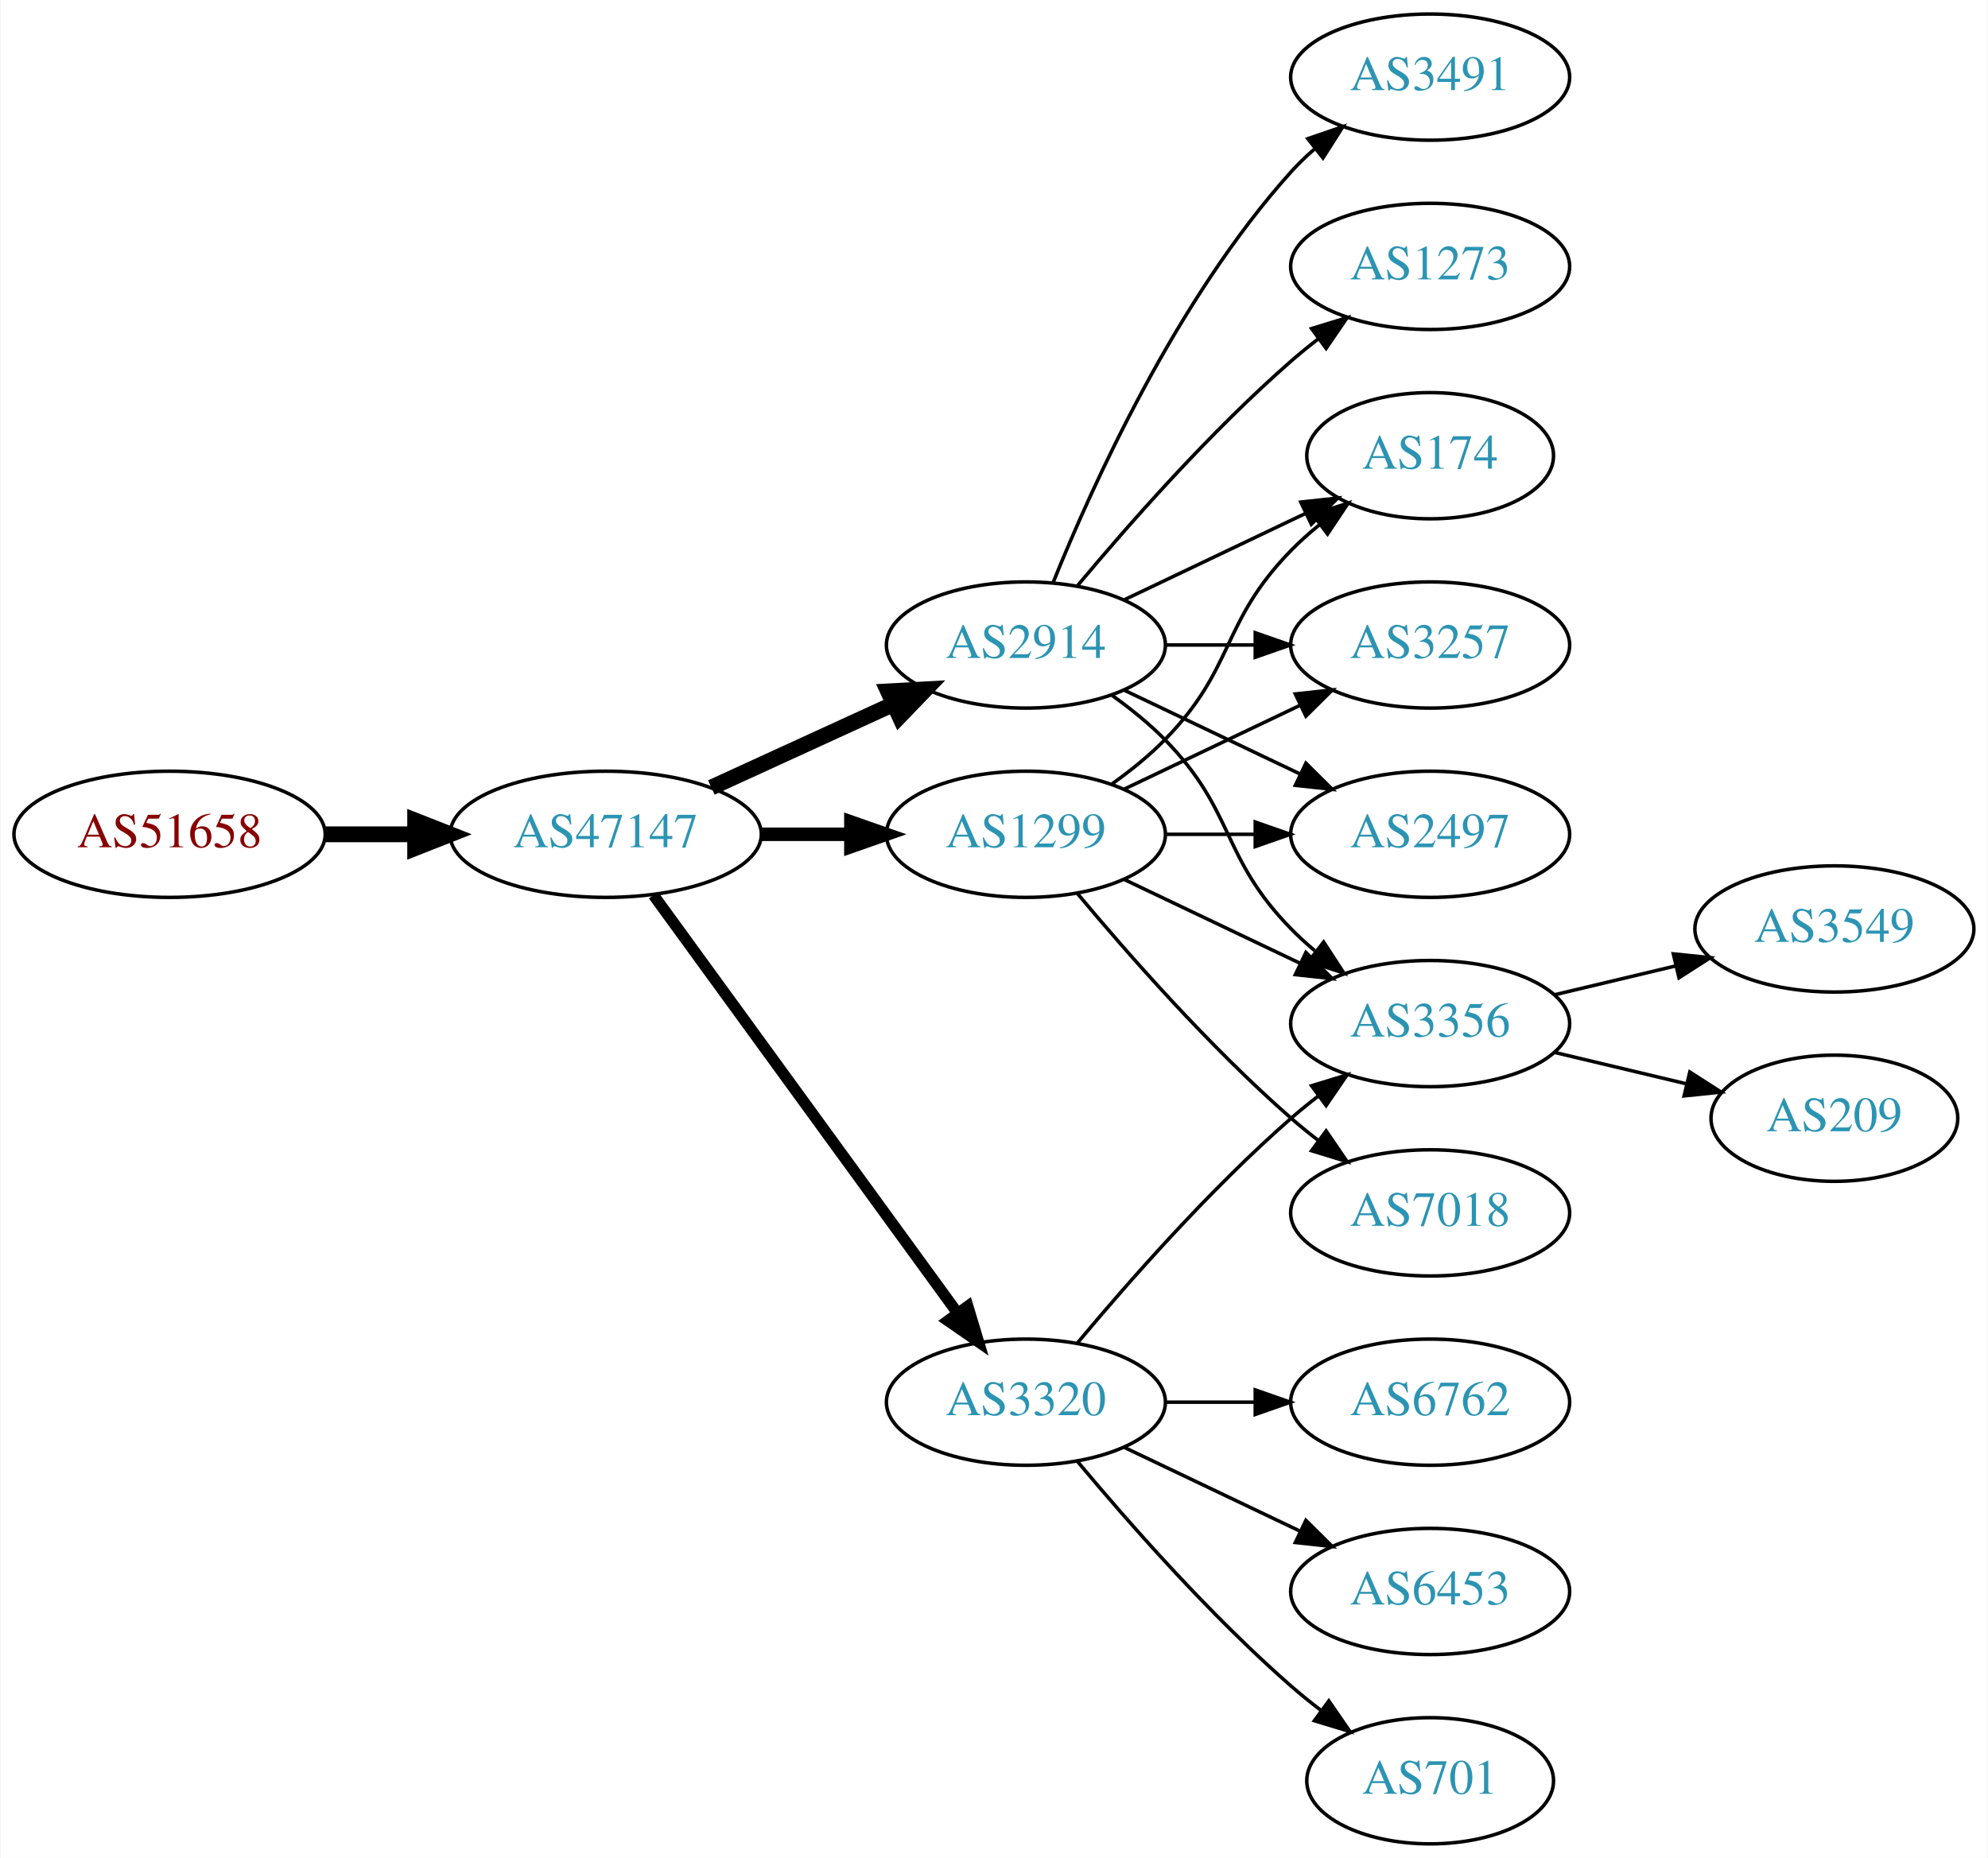
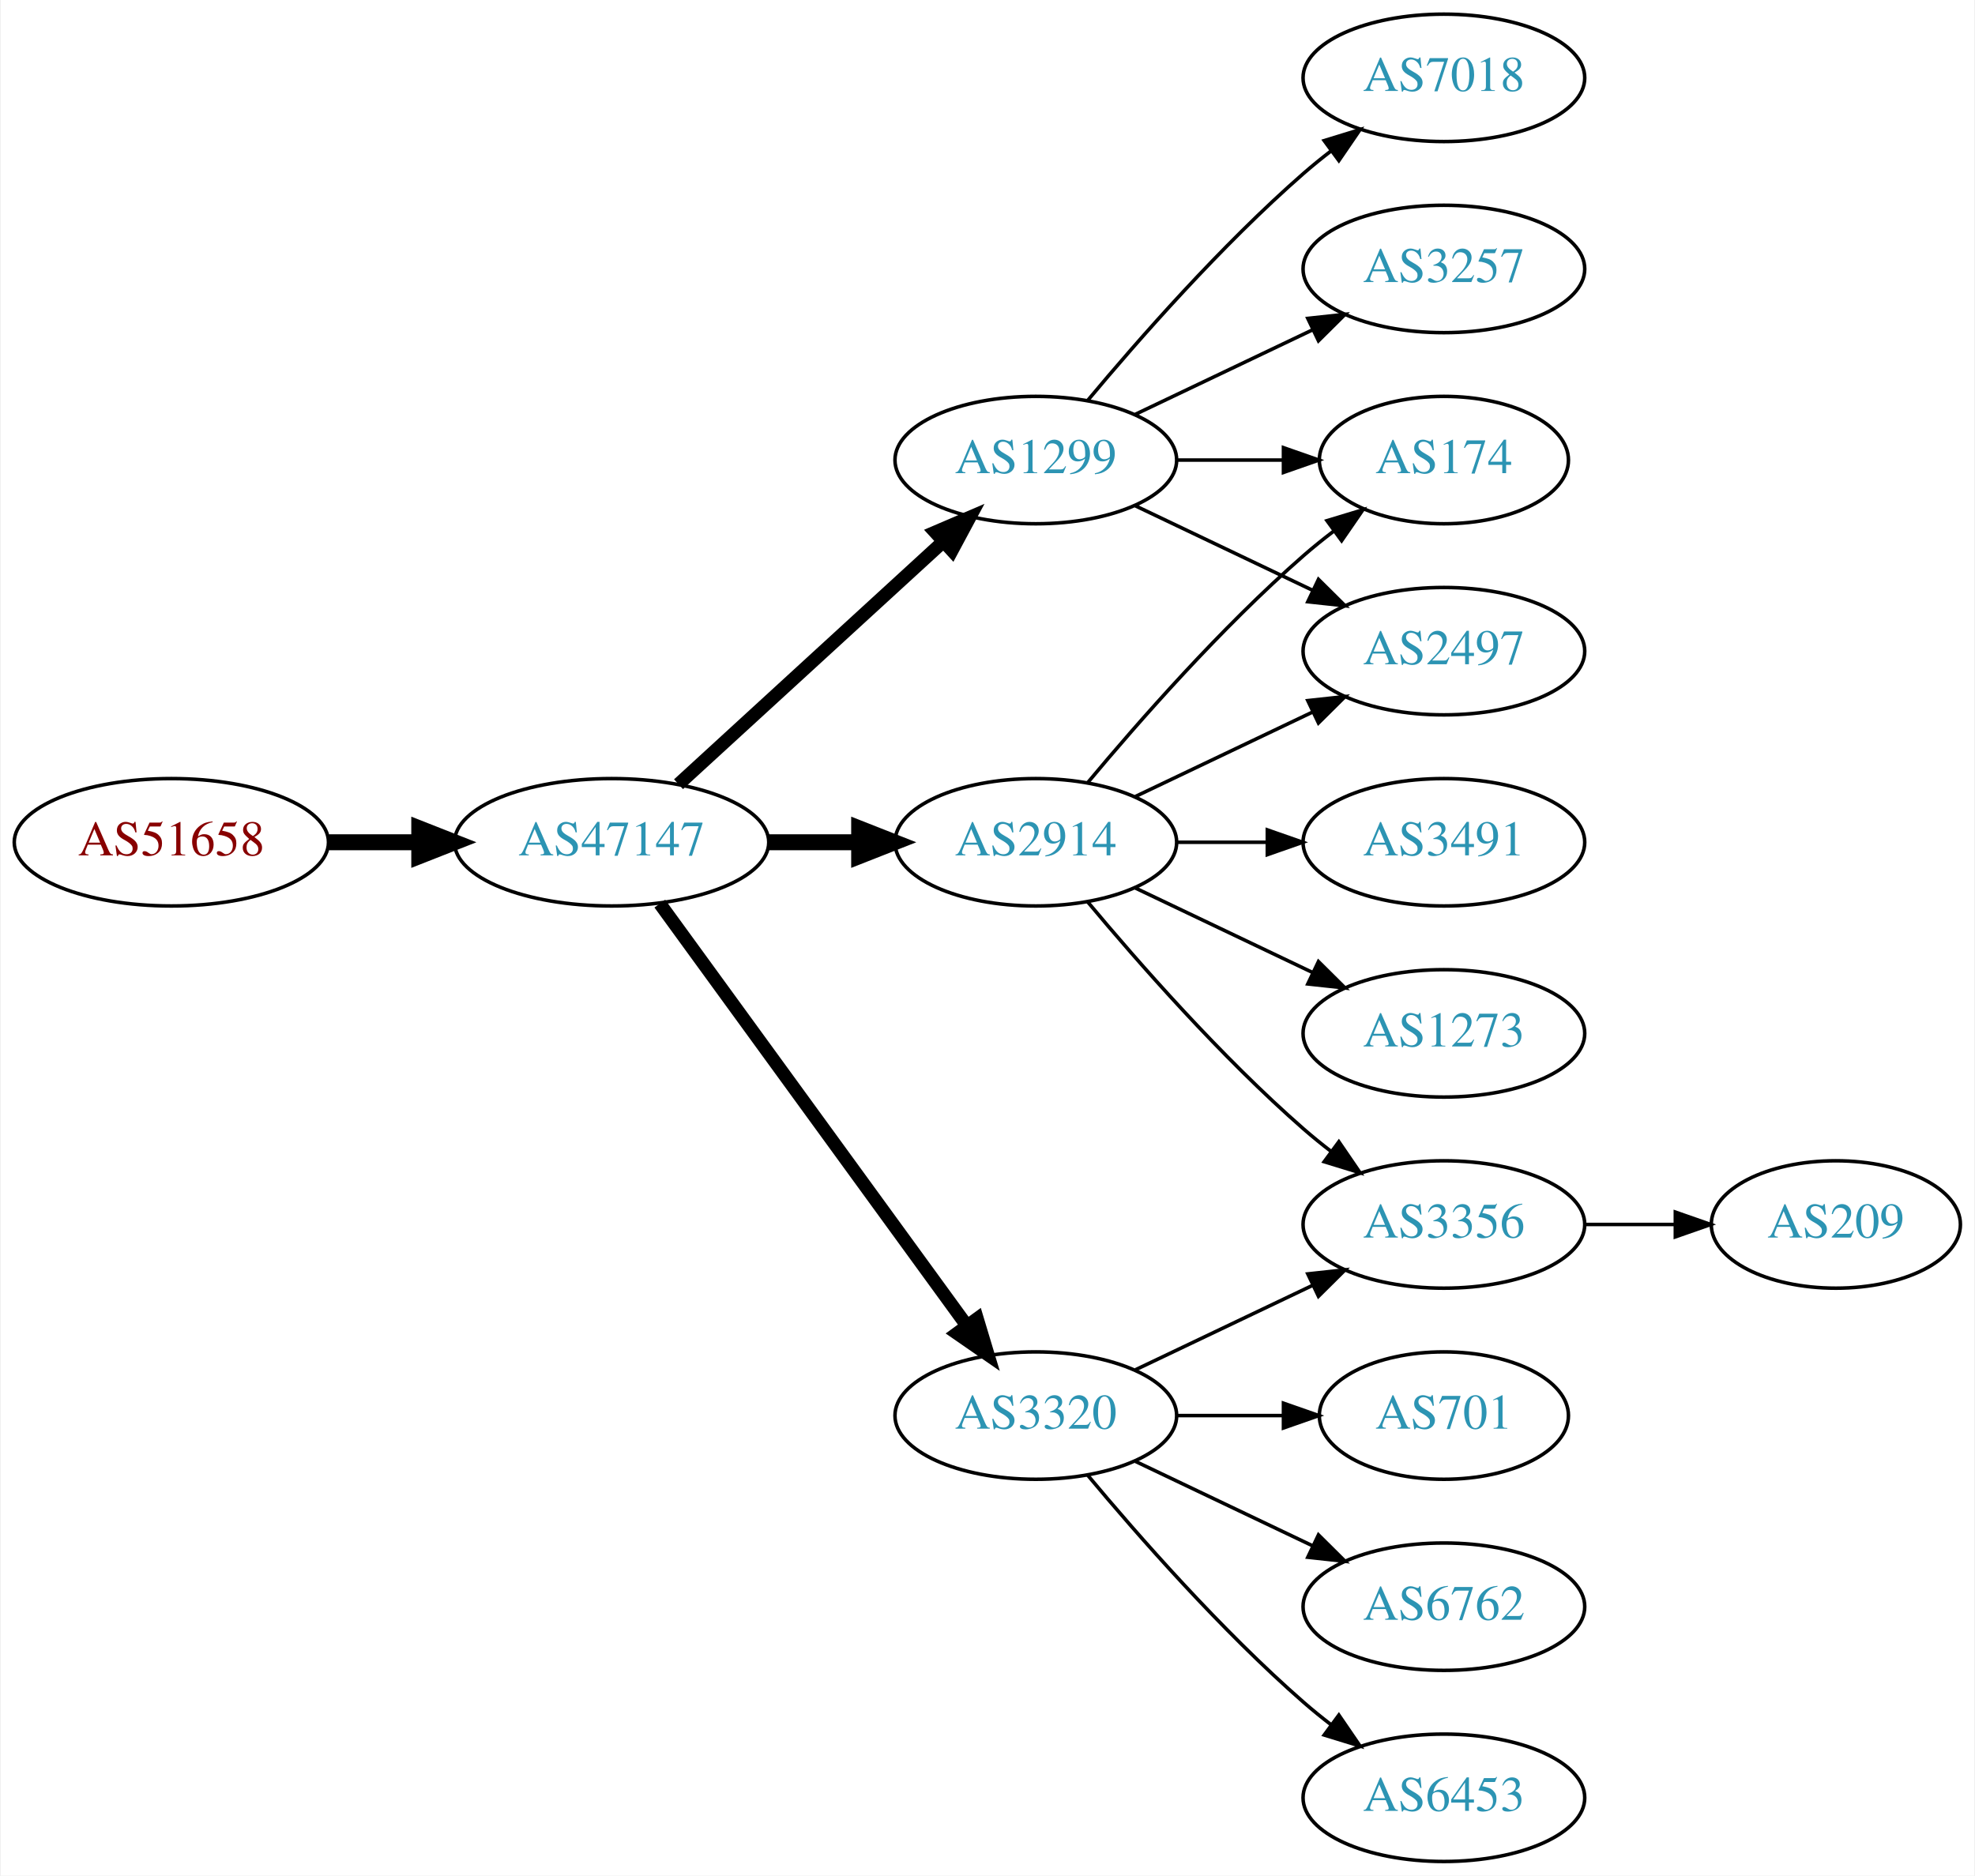
- <svg xmlns="http://www.w3.org/2000/svg" xmlns:xlink="http://www.w3.org/1999/xlink" width="567pt" height="530pt" viewBox="0.00 0.00 566.66 530.00">
+ <svg xmlns="http://www.w3.org/2000/svg" xmlns:xlink="http://www.w3.org/1999/xlink" width="558pt" height="530pt" viewBox="0.00 0.00 557.56 530.00">
  <g id="graph0" class="graph" transform="scale(1 1) rotate(0) translate(4 526)">
-     <polygon fill="white" stroke="none" points="-4,4 -4,-526 562.663,-526 562.663,4 -4,4" />
+     <polygon fill="white" stroke="none" points="-4,4 -4,-526 553.564,-526 553.564,4 -4,4" />
    <g id="node1" class="node">
      <g id="a_node1">
        <a xlink:href="/asn/51658" xlink:title="AS51658 ~ Patrick Janesch trading as Lucesem [AT]">
          <ellipse fill="#ffffff" stroke="black" cx="44.196" cy="-288" rx="44.393" ry="18" />
          <text text-anchor="middle" x="44.196" y="-284.3" font-family="Times,serif" font-size="14.00" fill="#880000">AS51658</text>
        </a>
      </g>
    </g>
    <g id="node2" class="node">
      <g id="a_node2">
        <a xlink:href="/asn/47147" xlink:title="AS47147 ~ ANEXIA Internetdienstleistungs GmbH [AT]">
          <ellipse fill="#ffffff" stroke="black" cx="168.588" cy="-288" rx="44.393" ry="18" />
          <text text-anchor="middle" x="168.588" y="-284.3" font-family="Times,serif" font-size="14.00" fill="#2c94b3">AS47147</text>
        </a>
      </g>
    </g>
    <g id="edge1" class="edge">
      <path fill="none" stroke="black" stroke-width="4.5" d="M88.692,-288C96.898,-288 105.569,-288 114.041,-288" />
      <polygon fill="black" stroke="black" stroke-width="4.5" points="114.233,-291.938 124.233,-288 114.233,-284.063 114.233,-291.938" />
    </g>
    <g id="node3" class="node">
      <g id="a_node3">
        <a xlink:href="/asn/2914" xlink:title="AS2914 ~ NTT America, Inc. [US]">
-           <ellipse fill="#ffffff" stroke="black" cx="288.431" cy="-342" rx="39.794" ry="18" />
-           <text text-anchor="middle" x="288.431" y="-338.3" font-family="Times,serif" font-size="14.00" fill="#2c94b3">AS2914</text>
+           <ellipse fill="#ffffff" stroke="black" cx="288.431" cy="-288" rx="39.794" ry="18" />
+           <text text-anchor="middle" x="288.431" y="-284.3" font-family="Times,serif" font-size="14.00" fill="#2c94b3">AS2914</text>
        </a>
      </g>
    </g>
    <g id="edge2" class="edge">
-       <path fill="none" stroke="black" stroke-width="4.5" d="M198.718,-301.348C214.329,-308.502 233.727,-317.391 250.399,-325.03" />
-       <polygon fill="black" stroke="black" stroke-width="4.5" points="249.119,-328.775 259.851,-329.362 252.4,-321.616 249.119,-328.775" />
+       <path fill="none" stroke="black" stroke-width="4.5" d="M212.799,-288C221.112,-288 229.875,-288 238.357,-288" />
+       <polygon fill="black" stroke="black" stroke-width="4.5" points="238.516,-291.938 248.516,-288 238.516,-284.063 238.516,-291.938" />
    </g>
    <g id="node4" class="node">
      <g id="a_node4">
        <a xlink:href="/asn/1299" xlink:title="AS1299 ~ Telia Carrier [EU]">
-           <ellipse fill="#ffffff" stroke="black" cx="288.431" cy="-288" rx="39.794" ry="18" />
-           <text text-anchor="middle" x="288.431" y="-284.3" font-family="Times,serif" font-size="14.00" fill="#2c94b3">AS1299</text>
+           <ellipse fill="#ffffff" stroke="black" cx="288.431" cy="-396" rx="39.794" ry="18" />
+           <text text-anchor="middle" x="288.431" y="-392.3" font-family="Times,serif" font-size="14.00" fill="#2c94b3">AS1299</text>
        </a>
      </g>
    </g>
    <g id="edge3" class="edge">
-       <path fill="none" stroke="black" stroke-width="3.857" d="M212.799,-288C221.112,-288 229.875,-288 238.357,-288" />
-       <polygon fill="black" stroke="black" stroke-width="3.857" points="238.516,-291.5 248.516,-288 238.516,-284.5 238.516,-291.5" />
+       <path fill="none" stroke="black" stroke-width="3.75" d="M187.486,-304.403C207.414,-322.667 239.772,-352.322 262.249,-372.921" />
+       <polygon fill="black" stroke="black" stroke-width="3.75" points="260.014,-375.62 269.751,-379.797 264.743,-370.46 260.014,-375.62" />
    </g>
    <g id="node5" class="node">
      <g id="a_node5">
        <a xlink:href="/asn/3320" xlink:title="AS3320 ~ DTAG [DE]">
          <ellipse fill="#ffffff" stroke="black" cx="288.431" cy="-126" rx="39.794" ry="18" />
          <text text-anchor="middle" x="288.431" y="-122.3" font-family="Times,serif" font-size="14.00" fill="#2c94b3">AS3320</text>
        </a>
      </g>
    </g>
    <g id="edge4" class="edge">
-       <path fill="none" stroke="black" stroke-width="3.214" d="M182.199,-270.663C203.02,-242.04 244.683,-184.767 268.871,-151.514" />
-       <polygon fill="black" stroke="black" stroke-width="3.214" points="271.858,-153.358 274.91,-143.212 266.197,-149.24 271.858,-153.358" />
+       <path fill="none" stroke="black" stroke-width="3.75" d="M182.199,-270.663C203.02,-242.04 244.683,-184.767 268.871,-151.514" />
+       <polygon fill="black" stroke="black" stroke-width="3.75" points="271.858,-153.358 274.91,-143.212 266.197,-149.24 271.858,-153.358" />
    </g>
    <g id="node6" class="node">
      <g id="a_node6">
        <a xlink:href="/asn/174" xlink:title="AS174 ~ Cogent Communications [US]">
          <ellipse fill="#ffffff" stroke="black" cx="403.724" cy="-396" rx="35.194" ry="18" />
          <text text-anchor="middle" x="403.724" y="-392.3" font-family="Times,serif" font-size="14.00" fill="#2c94b3">AS174</text>
        </a>
      </g>
    </g>
-     <g id="edge5" class="edge">
-       <path fill="none" stroke="black" d="M316.567,-354.934C331.999,-362.29 351.485,-371.577 368.02,-379.459" />
-       <polygon fill="black" stroke="black" points="366.828,-382.768 377.361,-383.911 369.84,-376.449 366.828,-382.768" />
+     <g id="edge16" class="edge">
+       <path fill="none" stroke="black" d="M303.061,-304.817C317.343,-321.929 340.89,-348.745 364.077,-369 366.747,-371.332 369.62,-373.648 372.55,-375.886" />
+       <polygon fill="black" stroke="black" points="370.701,-378.87 380.841,-381.939 374.828,-373.216 370.701,-378.87" />
    </g>
    <g id="node7" class="node">
      <g id="a_node7">
+         <a xlink:href="/asn/2497" xlink:title="AS2497 ~ Internet Initiative Japan Inc. [JP]">
+           <ellipse fill="#ffffff" stroke="black" cx="403.724" cy="-342" rx="39.794" ry="18" />
+           <text text-anchor="middle" x="403.724" y="-338.3" font-family="Times,serif" font-size="14.00" fill="#2c94b3">AS2497</text>
+         </a>
+       </g>
+     </g>
+     <g id="edge14" class="edge">
+       <path fill="none" stroke="black" d="M316.567,-300.934C331.561,-308.081 350.382,-317.052 366.605,-324.785" />
+       <polygon fill="black" stroke="black" points="365.276,-328.028 375.809,-329.171 368.288,-321.709 365.276,-328.028" />
+     </g>
+     <g id="node11" class="node">
+       <g id="a_node11">
+         <a xlink:href="/asn/3356" xlink:title="AS3356 ~ Level 3 Parent, LLC [US]">
+           <ellipse fill="#ffffff" stroke="black" cx="403.724" cy="-180" rx="39.794" ry="18" />
+           <text text-anchor="middle" x="403.724" y="-176.3" font-family="Times,serif" font-size="14.00" fill="#2c94b3">AS3356</text>
+         </a>
+       </g>
+     </g>
+     <g id="edge17" class="edge">
+       <path fill="none" stroke="black" d="M303.061,-271.183C317.343,-254.071 340.89,-227.255 364.077,-207 366.543,-204.846 369.182,-202.706 371.879,-200.628" />
+       <polygon fill="black" stroke="black" points="374.052,-203.375 380.033,-194.63 369.904,-197.736 374.052,-203.375" />
+     </g>
+     <g id="node14" class="node">
+       <g id="a_node14">
        <a xlink:href="/asn/3491" xlink:title="AS3491 ~ PCCW Global, Inc. [US]">
-           <ellipse fill="#ffffff" stroke="black" cx="403.724" cy="-504" rx="39.794" ry="18" />
-           <text text-anchor="middle" x="403.724" y="-500.3" font-family="Times,serif" font-size="14.00" fill="#2c94b3">AS3491</text>
-         </a>
-       </g>
+           <ellipse fill="#ffffff" stroke="black" cx="403.724" cy="-288" rx="39.794" ry="18" />
+           <text text-anchor="middle" x="403.724" y="-284.3" font-family="Times,serif" font-size="14.00" fill="#2c94b3">AS3491</text>
+         </a>
+       </g>
+     </g>
+     <g id="edge13" class="edge">
+       <path fill="none" stroke="black" d="M328.103,-288C336.306,-288 345.07,-288 353.602,-288" />
+       <polygon fill="black" stroke="black" points="353.841,-291.5 363.841,-288 353.841,-284.5 353.841,-291.5" />
+     </g>
+     <g id="node15" class="node">
+       <g id="a_node15">
+         <a xlink:href="/asn/1273" xlink:title="AS1273 ~ Vodafone Group PLC [EU]">
+           <ellipse fill="#ffffff" stroke="black" cx="403.724" cy="-234" rx="39.794" ry="18" />
+           <text text-anchor="middle" x="403.724" y="-230.3" font-family="Times,serif" font-size="14.00" fill="#2c94b3">AS1273</text>
+         </a>
+       </g>
+     </g>
+     <g id="edge15" class="edge">
+       <path fill="none" stroke="black" d="M316.567,-275.066C331.561,-267.919 350.382,-258.948 366.605,-251.215" />
+       <polygon fill="black" stroke="black" points="368.288,-254.291 375.809,-246.829 365.276,-247.972 368.288,-254.291" />
+     </g>
+     <g id="edge5" class="edge">
+       <path fill="none" stroke="black" d="M328.103,-396C337.808,-396 348.299,-396 358.262,-396" />
+       <polygon fill="black" stroke="black" points="358.398,-399.5 368.398,-396 358.398,-392.5 358.398,-399.5" />
    </g>
    <g id="edge6" class="edge">
-       <path fill="none" stroke="black" d="M296.179,-359.787C307.23,-387.243 331.283,-440.578 364.077,-477 366.08,-479.224 368.298,-481.363 370.631,-483.397" />
-       <polygon fill="black" stroke="black" points="368.829,-486.433 378.85,-489.873 373.161,-480.935 368.829,-486.433" />
+       <path fill="none" stroke="black" d="M316.567,-383.066C331.561,-375.919 350.382,-366.948 366.605,-359.215" />
+       <polygon fill="black" stroke="black" points="368.288,-362.291 375.809,-354.829 365.276,-355.972 368.288,-362.291" />
    </g>
    <g id="node8" class="node">
      <g id="a_node8">
-         <a xlink:href="/asn/3356" xlink:title="AS3356 ~ Level 3 Parent, LLC [US]">
-           <ellipse fill="#ffffff" stroke="black" cx="403.724" cy="-234" rx="39.794" ry="18" />
-           <text text-anchor="middle" x="403.724" y="-230.3" font-family="Times,serif" font-size="14.00" fill="#2c94b3">AS3356</text>
+         <a xlink:href="/asn/7018" xlink:title="AS7018 ~ AT&amp;T Services, Inc. [US]">
+           <ellipse fill="#ffffff" stroke="black" cx="403.724" cy="-504" rx="39.794" ry="18" />
+           <text text-anchor="middle" x="403.724" y="-500.3" font-family="Times,serif" font-size="14.00" fill="#2c94b3">AS7018</text>
        </a>
      </g>
    </g>
    <g id="edge7" class="edge">
-       <path fill="none" stroke="black" d="M313.025,-327.611C318.281,-323.852 323.613,-319.563 328.077,-315 348.25,-294.383 343.905,-281.617 364.077,-261 366.17,-258.861 368.453,-256.782 370.83,-254.79" />
-       <polygon fill="black" stroke="black" points="373.349,-257.268 379.13,-248.389 369.074,-251.725 373.349,-257.268" />
+       <path fill="none" stroke="black" d="M303.061,-412.817C317.343,-429.929 340.89,-456.745 364.077,-477 366.543,-479.154 369.182,-481.294 371.879,-483.372" />
+       <polygon fill="black" stroke="black" points="369.904,-486.264 380.033,-489.37 374.052,-480.625 369.904,-486.264" />
    </g>
    <g id="node9" class="node">
      <g id="a_node9">
-         <a xlink:href="/asn/1273" xlink:title="AS1273 ~ Vodafone Group PLC [EU]">
+         <a xlink:href="/asn/3257" xlink:title="AS3257 ~ GTT [DE]">
          <ellipse fill="#ffffff" stroke="black" cx="403.724" cy="-450" rx="39.794" ry="18" />
-           <text text-anchor="middle" x="403.724" y="-446.3" font-family="Times,serif" font-size="14.00" fill="#2c94b3">AS1273</text>
+           <text text-anchor="middle" x="403.724" y="-446.3" font-family="Times,serif" font-size="14.00" fill="#2c94b3">AS3257</text>
        </a>
      </g>
    </g>
    <g id="edge8" class="edge">
-       <path fill="none" stroke="black" d="M303.061,-358.817C317.343,-375.929 340.89,-402.745 364.077,-423 366.543,-425.154 369.182,-427.294 371.879,-429.372" />
-       <polygon fill="black" stroke="black" points="369.904,-432.264 380.033,-435.37 374.052,-426.625 369.904,-432.264" />
+       <path fill="none" stroke="black" d="M316.567,-408.934C331.561,-416.081 350.382,-425.052 366.605,-432.785" />
+       <polygon fill="black" stroke="black" points="365.276,-436.028 375.809,-437.171 368.288,-429.709 365.276,-436.028" />
    </g>
    <g id="node10" class="node">
      <g id="a_node10">
-         <a xlink:href="/asn/3257" xlink:title="AS3257 ~ GTT [DE]">
-           <ellipse fill="#ffffff" stroke="black" cx="403.724" cy="-342" rx="39.794" ry="18" />
-           <text text-anchor="middle" x="403.724" y="-338.3" font-family="Times,serif" font-size="14.00" fill="#2c94b3">AS3257</text>
+         <a xlink:href="/asn/701" xlink:title="AS701 ~ UUNET [US]">
+           <ellipse fill="#ffffff" stroke="black" cx="403.724" cy="-126" rx="35.194" ry="18" />
+           <text text-anchor="middle" x="403.724" y="-122.3" font-family="Times,serif" font-size="14.00" fill="#2c94b3">AS701</text>
        </a>
      </g>
    </g>
    <g id="edge9" class="edge">
-       <path fill="none" stroke="black" d="M328.103,-342C336.306,-342 345.07,-342 353.602,-342" />
-       <polygon fill="black" stroke="black" points="353.841,-345.5 363.841,-342 353.841,-338.5 353.841,-345.5" />
-     </g>
-     <g id="node11" class="node">
-       <g id="a_node11">
-         <a xlink:href="/asn/2497" xlink:title="AS2497 ~ Internet Initiative Japan Inc. [JP]">
-           <ellipse fill="#ffffff" stroke="black" cx="403.724" cy="-288" rx="39.794" ry="18" />
-           <text text-anchor="middle" x="403.724" y="-284.3" font-family="Times,serif" font-size="14.00" fill="#2c94b3">AS2497</text>
-         </a>
-       </g>
+       <path fill="none" stroke="black" d="M328.103,-126C337.808,-126 348.299,-126 358.262,-126" />
+       <polygon fill="black" stroke="black" points="358.398,-129.5 368.398,-126 358.398,-122.5 358.398,-129.5" />
    </g>
    <g id="edge10" class="edge">
-       <path fill="none" stroke="black" d="M316.567,-329.066C331.561,-321.919 350.382,-312.948 366.605,-305.215" />
-       <polygon fill="black" stroke="black" points="368.288,-308.291 375.809,-300.829 365.276,-301.972 368.288,-308.291" />
-     </g>
-     <g id="edge12" class="edge">
-       <path fill="none" stroke="black" d="M313.025,-302.389C318.281,-306.148 323.613,-310.437 328.077,-315 348.25,-335.617 343.905,-348.383 364.077,-369 366.556,-371.534 369.303,-373.983 372.156,-376.304" />
-       <polygon fill="black" stroke="black" points="370.247,-379.248 380.341,-382.468 374.458,-373.657 370.247,-379.248" />
-     </g>
-     <g id="edge11" class="edge">
-       <path fill="none" stroke="black" d="M316.567,-275.066C331.561,-267.919 350.382,-258.948 366.605,-251.215" />
-       <polygon fill="black" stroke="black" points="368.288,-254.291 375.809,-246.829 365.276,-247.972 368.288,-254.291" />
-     </g>
-     <g id="edge13" class="edge">
-       <path fill="none" stroke="black" d="M316.567,-300.934C331.561,-308.081 350.382,-317.052 366.605,-324.785" />
-       <polygon fill="black" stroke="black" points="365.276,-328.028 375.809,-329.171 368.288,-321.709 365.276,-328.028" />
-     </g>
-     <g id="edge14" class="edge">
-       <path fill="none" stroke="black" d="M328.103,-288C336.306,-288 345.07,-288 353.602,-288" />
-       <polygon fill="black" stroke="black" points="353.841,-291.5 363.841,-288 353.841,-284.5 353.841,-291.5" />
+       <path fill="none" stroke="black" d="M316.567,-138.934C331.561,-146.081 350.382,-155.052 366.605,-162.785" />
+       <polygon fill="black" stroke="black" points="365.276,-166.028 375.809,-167.171 368.288,-159.709 365.276,-166.028" />
    </g>
    <g id="node12" class="node">
      <g id="a_node12">
-         <a xlink:href="/asn/7018" xlink:title="AS7018 ~ AT&amp;T Services, Inc. [US]">
-           <ellipse fill="#ffffff" stroke="black" cx="403.724" cy="-180" rx="39.794" ry="18" />
-           <text text-anchor="middle" x="403.724" y="-176.3" font-family="Times,serif" font-size="14.00" fill="#2c94b3">AS7018</text>
-         </a>
-       </g>
-     </g>
-     <g id="edge15" class="edge">
-       <path fill="none" stroke="black" d="M303.061,-271.183C317.343,-254.071 340.89,-227.255 364.077,-207 366.543,-204.846 369.182,-202.706 371.879,-200.628" />
-       <polygon fill="black" stroke="black" points="374.052,-203.375 380.033,-194.63 369.904,-197.736 374.052,-203.375" />
-     </g>
-     <g id="edge18" class="edge">
-       <path fill="none" stroke="black" d="M303.061,-142.817C317.343,-159.929 340.89,-186.745 364.077,-207 366.543,-209.154 369.182,-211.294 371.879,-213.372" />
-       <polygon fill="black" stroke="black" points="369.904,-216.264 380.033,-219.37 374.052,-210.625 369.904,-216.264" />
-     </g>
-     <g id="node15" class="node">
-       <g id="a_node15">
        <a xlink:href="/asn/6762" xlink:title="AS6762 ~ TELECOM ITALIA SPARKLE S.p.A. [IT]">
-           <ellipse fill="#ffffff" stroke="black" cx="403.724" cy="-126" rx="39.794" ry="18" />
-           <text text-anchor="middle" x="403.724" y="-122.3" font-family="Times,serif" font-size="14.00" fill="#2c94b3">AS6762</text>
-         </a>
-       </g>
-     </g>
-     <g id="edge19" class="edge">
-       <path fill="none" stroke="black" d="M328.103,-126C336.306,-126 345.07,-126 353.602,-126" />
-       <polygon fill="black" stroke="black" points="353.841,-129.5 363.841,-126 353.841,-122.5 353.841,-129.5" />
+           <ellipse fill="#ffffff" stroke="black" cx="403.724" cy="-72" rx="39.794" ry="18" />
+           <text text-anchor="middle" x="403.724" y="-68.3" font-family="Times,serif" font-size="14.00" fill="#2c94b3">AS6762</text>
+         </a>
+       </g>
+     </g>
+     <g id="edge11" class="edge">
+       <path fill="none" stroke="black" d="M316.567,-113.066C331.561,-105.919 350.382,-96.948 366.605,-89.215" />
+       <polygon fill="black" stroke="black" points="368.288,-92.291 375.809,-84.829 365.276,-85.972 368.288,-92.291" />
+     </g>
+     <g id="node13" class="node">
+       <g id="a_node13">
+         <a xlink:href="/asn/6453" xlink:title="AS6453 ~ TATA COMMUNICATIONS (AMERICA) INC [US]">
+           <ellipse fill="#ffffff" stroke="black" cx="403.724" cy="-18" rx="39.794" ry="18" />
+           <text text-anchor="middle" x="403.724" y="-14.3" font-family="Times,serif" font-size="14.00" fill="#2c94b3">AS6453</text>
+         </a>
+       </g>
+     </g>
+     <g id="edge12" class="edge">
+       <path fill="none" stroke="black" d="M303.061,-109.183C317.343,-92.071 340.89,-65.255 364.077,-45 366.543,-42.846 369.182,-40.706 371.879,-38.628" />
+       <polygon fill="black" stroke="black" points="374.052,-41.375 380.033,-32.63 369.904,-35.736 374.052,-41.375" />
    </g>
    <g id="node16" class="node">
      <g id="a_node16">
-         <a xlink:href="/asn/6453" xlink:title="AS6453 ~ TATA COMMUNICATIONS (AMERICA) INC [US]">
-           <ellipse fill="#ffffff" stroke="black" cx="403.724" cy="-72" rx="39.794" ry="18" />
-           <text text-anchor="middle" x="403.724" y="-68.3" font-family="Times,serif" font-size="14.00" fill="#2c94b3">AS6453</text>
-         </a>
-       </g>
-     </g>
-     <g id="edge20" class="edge">
-       <path fill="none" stroke="black" d="M316.567,-113.066C331.561,-105.919 350.382,-96.948 366.605,-89.215" />
-       <polygon fill="black" stroke="black" points="368.288,-92.291 375.809,-84.829 365.276,-85.972 368.288,-92.291" />
-     </g>
-     <g id="node17" class="node">
-       <g id="a_node17">
-         <a xlink:href="/asn/701" xlink:title="AS701 ~ UUNET [US]">
-           <ellipse fill="#ffffff" stroke="black" cx="403.724" cy="-18" rx="35.194" ry="18" />
-           <text text-anchor="middle" x="403.724" y="-14.3" font-family="Times,serif" font-size="14.00" fill="#2c94b3">AS701</text>
-         </a>
-       </g>
-     </g>
-     <g id="edge21" class="edge">
-       <path fill="none" stroke="black" d="M303.061,-109.183C317.343,-92.071 340.89,-65.255 364.077,-45 366.747,-42.668 369.62,-40.352 372.55,-38.114" />
-       <polygon fill="black" stroke="black" points="374.828,-40.784 380.841,-32.061 370.701,-35.13 374.828,-40.784" />
-     </g>
-     <g id="node13" class="node">
-       <g id="a_node13">
-         <a xlink:href="/asn/3549" xlink:title="AS3549 ~ Level 3 Parent, LLC [US]">
-           <ellipse fill="#ffffff" stroke="black" cx="519.017" cy="-261" rx="39.794" ry="18" />
-           <text text-anchor="middle" x="519.017" y="-257.3" font-family="Times,serif" font-size="14.00" fill="#2c94b3">AS3549</text>
-         </a>
-       </g>
-     </g>
-     <g id="edge16" class="edge">
-       <path fill="none" stroke="black" d="M439.331,-242.248C450.202,-244.838 462.357,-247.735 473.799,-250.462" />
-       <polygon fill="black" stroke="black" points="473.082,-253.889 483.621,-252.803 474.705,-247.08 473.082,-253.889" />
-     </g>
-     <g id="node14" class="node">
-       <g id="a_node14">
        <a xlink:href="/asn/209" xlink:title="AS209 ~ CenturyLink Communications, LLC [US]">
-           <ellipse fill="#ffffff" stroke="black" cx="519.017" cy="-207" rx="35.194" ry="18" />
-           <text text-anchor="middle" x="519.017" y="-203.3" font-family="Times,serif" font-size="14.00" fill="#2c94b3">AS209</text>
-         </a>
-       </g>
-     </g>
-     <g id="edge17" class="edge">
-       <path fill="none" stroke="black" d="M439.331,-225.752C451.125,-222.942 464.43,-219.771 476.698,-216.847" />
-       <polygon fill="black" stroke="black" points="477.787,-220.186 486.703,-214.463 476.164,-213.376 477.787,-220.186" />
+           <ellipse fill="#ffffff" stroke="black" cx="514.467" cy="-180" rx="35.194" ry="18" />
+           <text text-anchor="middle" x="514.467" y="-176.3" font-family="Times,serif" font-size="14.00" fill="#2c94b3">AS209</text>
+         </a>
+       </g>
+     </g>
+     <g id="edge18" class="edge">
+       <path fill="none" stroke="black" d="M443.675,-180C451.908,-180 460.654,-180 469.07,-180" />
+       <polygon fill="black" stroke="black" points="469.115,-183.5 479.115,-180 469.115,-176.5 469.115,-183.5" />
    </g>
  </g>
</svg>
